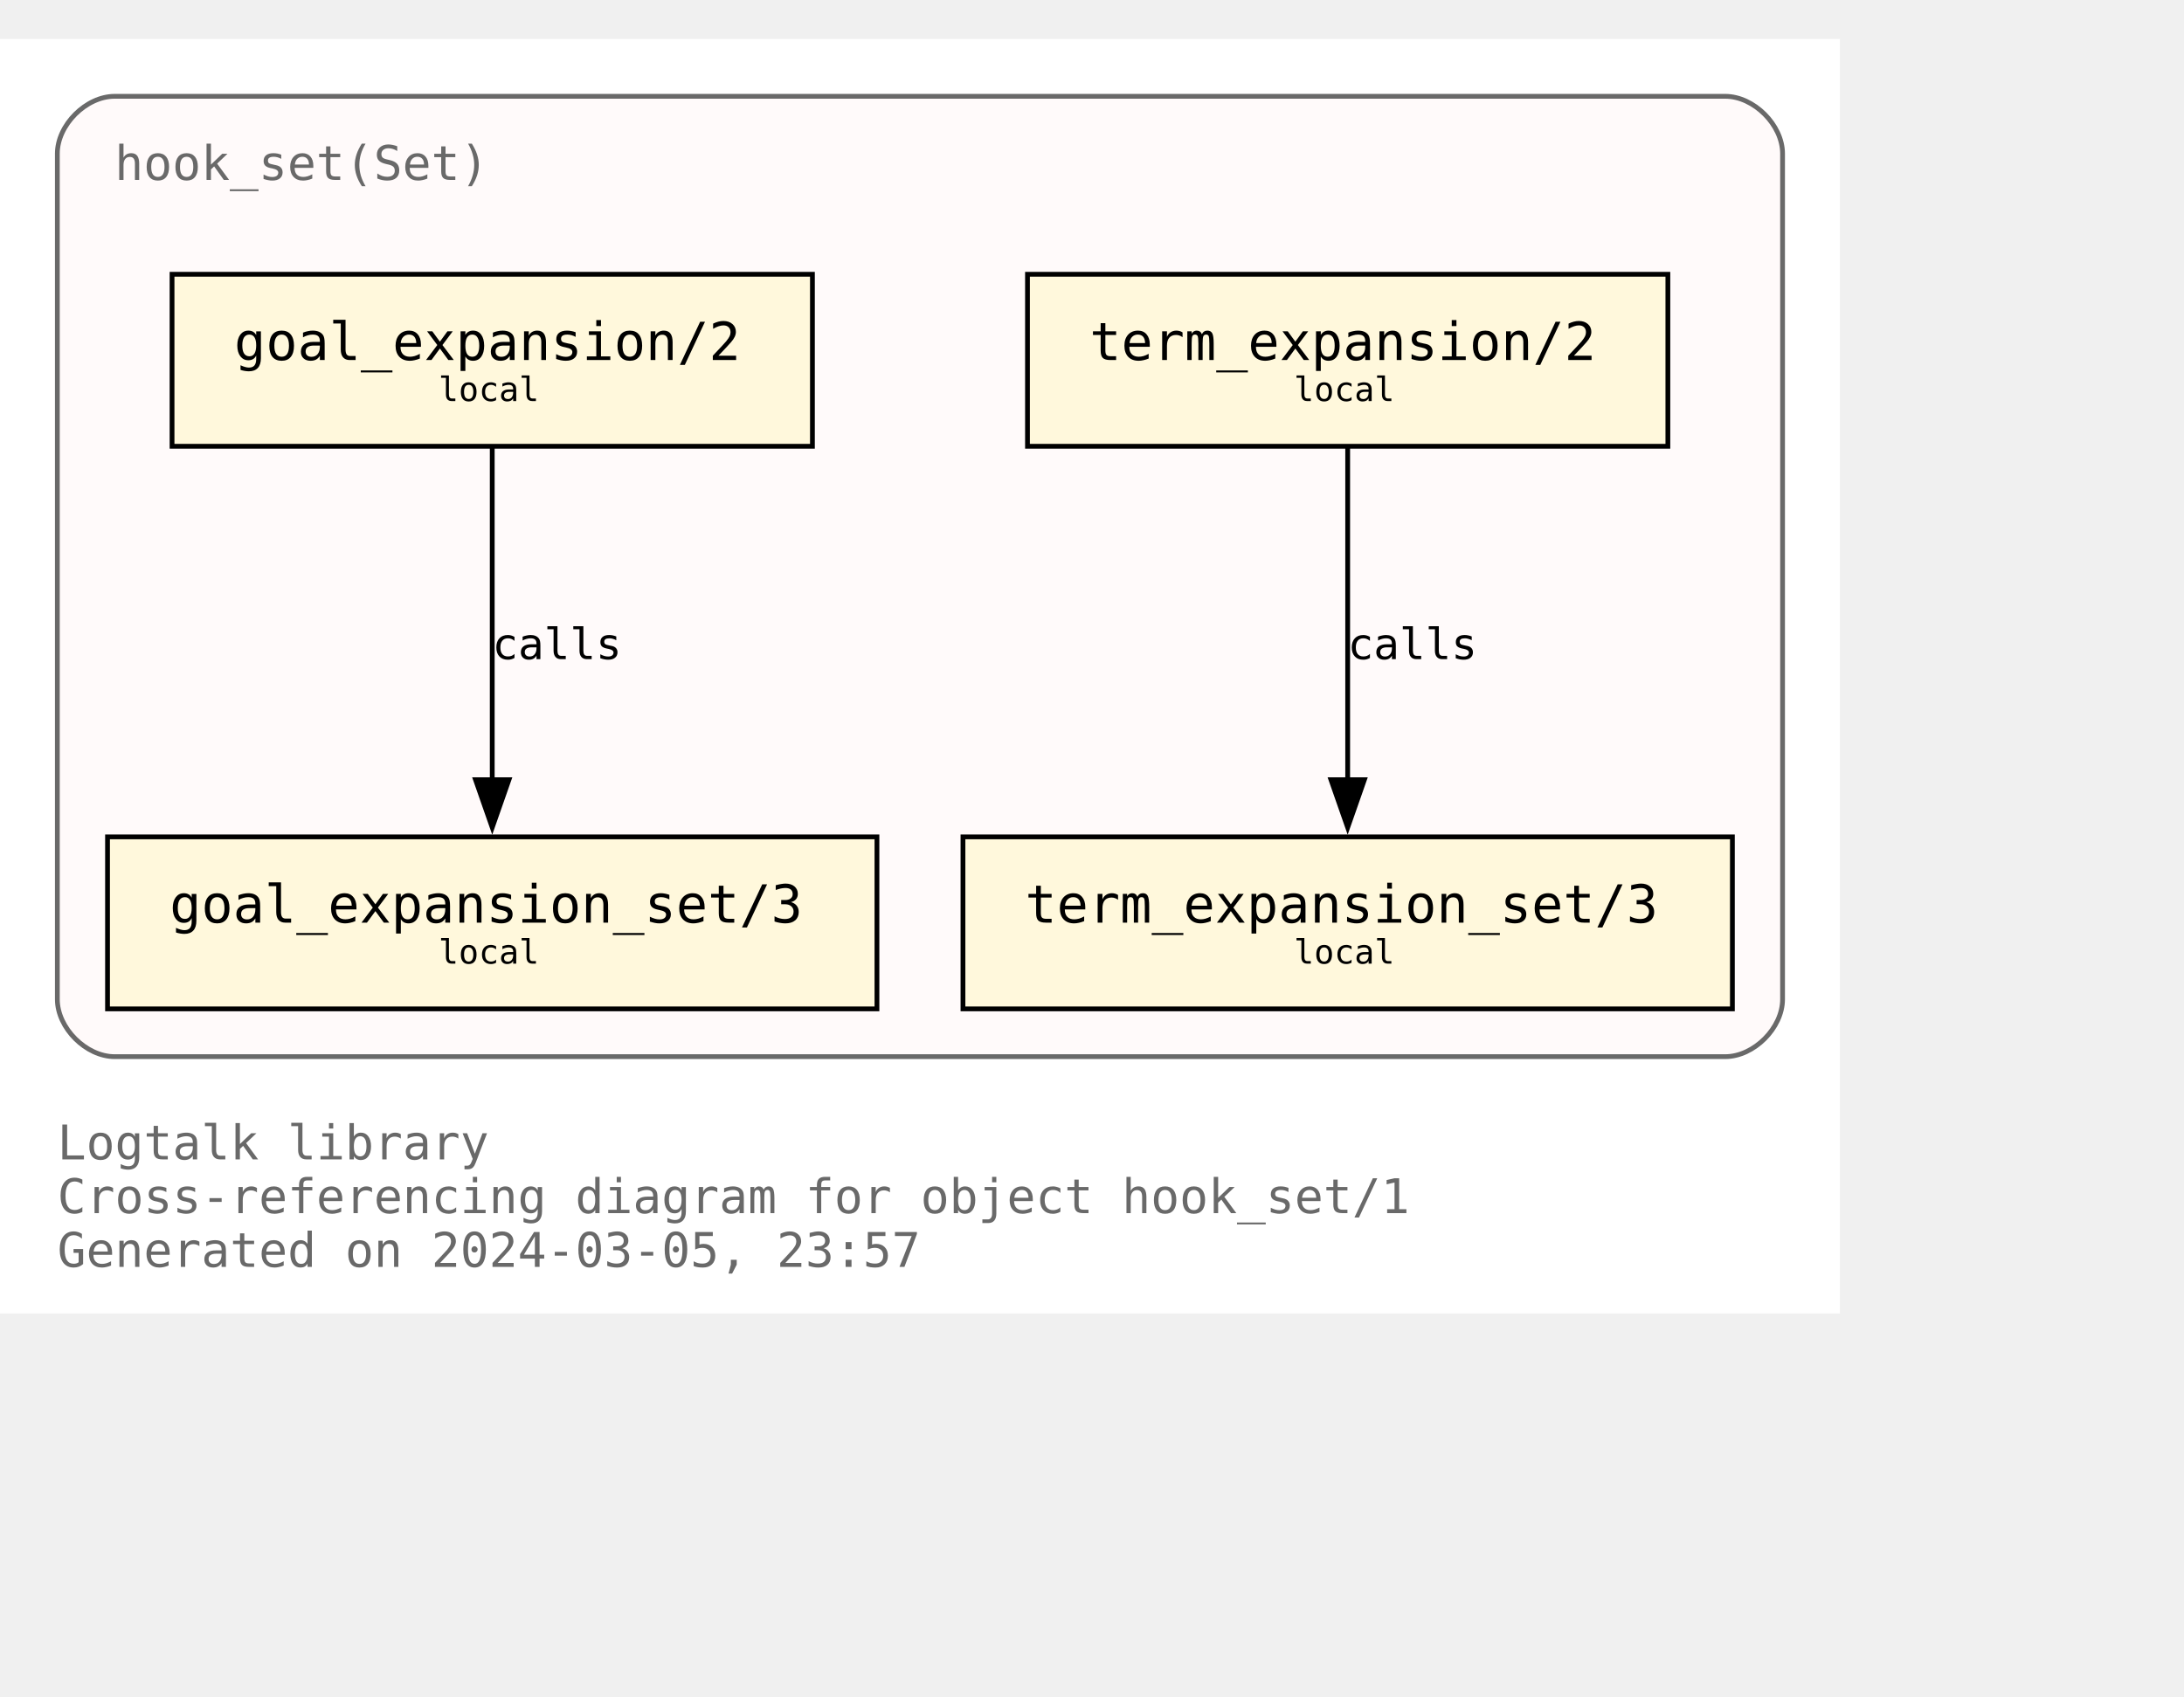
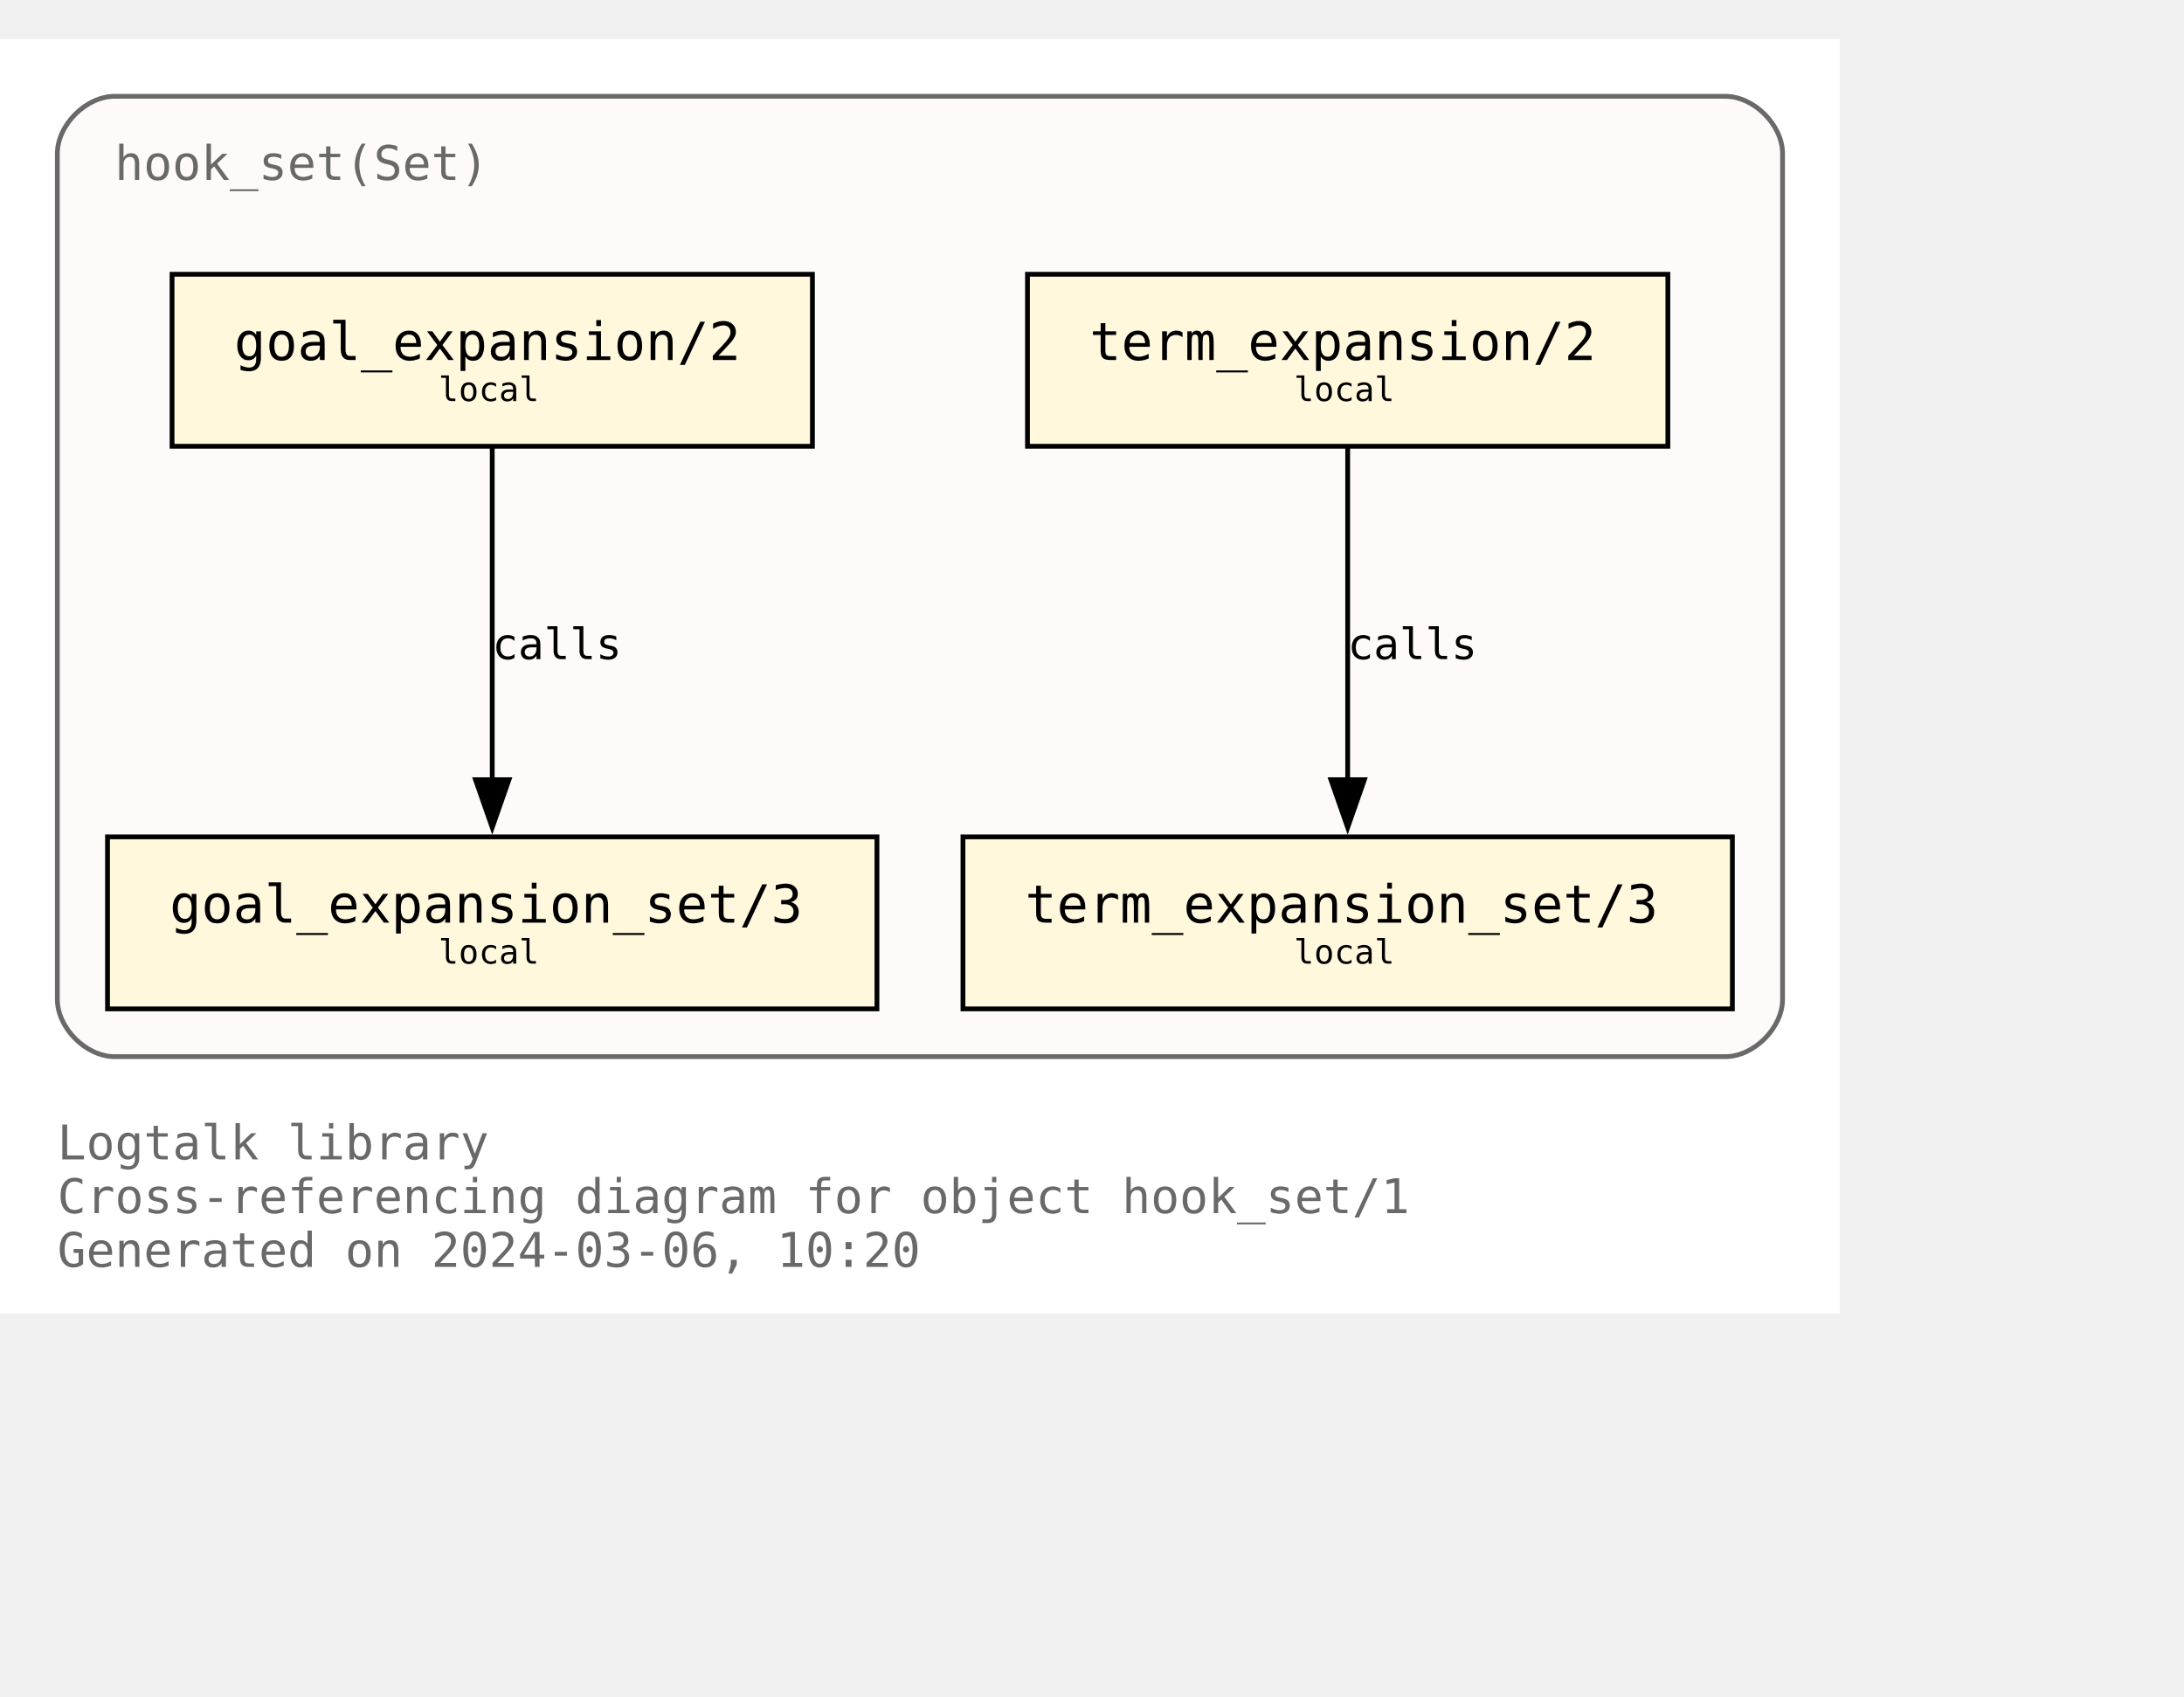
<svg xmlns="http://www.w3.org/2000/svg" xmlns:xlink="http://www.w3.org/1999/xlink" width="529pt" height="411pt" viewBox="72.00 72.00 457.00 338.75">
  <g id="graph0" class="graph" transform="scale(1 1) rotate(0) translate(76 334.75)">
    <polygon fill="white" stroke="none" points="-4,4 -4,-262.75 381,-262.75 381,4 -4,4" />
    <text text-anchor="start" x="8" y="-28.25" font-family="Monospace" font-size="10.00" fill="dimgray">Logtalk library</text>
    <text text-anchor="start" x="8" y="-17" font-family="Monospace" font-size="10.00" fill="dimgray">Cross-referencing diagram for object hook_set/1</text>
-     <text text-anchor="start" x="8" y="-5.75" font-family="Monospace" font-size="10.00" fill="dimgray">Generated on 2024-03-05, 23:57</text>
+     <text text-anchor="start" x="8" y="-5.75" font-family="Monospace" font-size="10.00" fill="dimgray">Generated on 2024-03-06, 10:20</text>
    <g id="clust1" class="cluster">
      <g id="a_clust1">
        <a xlink:title="hook_set(Set)">
          <path fill="snow" stroke="dimgray" d="M20,-49.75C20,-49.75 357,-49.75 357,-49.75 363,-49.75 369,-55.75 369,-61.75 369,-61.75 369,-238.75 369,-238.75 369,-244.75 363,-250.75 357,-250.75 357,-250.75 20,-250.75 20,-250.75 14,-250.75 8,-244.75 8,-238.75 8,-238.75 8,-61.75 8,-61.75 8,-55.75 14,-49.75 20,-49.75" />
          <g id="a_clust1_0">
-             <a xlink:href="https://github.com/LogtalkDotOrg/logtalk3/tree/02c915c757b7175af2372f6f3ca2fbe4872901c9/library/hook_flows/hook_set.lgt" xlink:title="https://github.com/LogtalkDotOrg/logtalk3/tree/02c915c757b7175af2372f6f3ca2fbe4872901c9/library/hook_flows/hook_set.lgt">
+             <a xlink:href="https://github.com/LogtalkDotOrg/logtalk3/tree/607722814b80a7c036209c00a33ee3b195880c1b/library/hook_flows/hook_set.lgt" xlink:title="https://github.com/LogtalkDotOrg/logtalk3/tree/607722814b80a7c036209c00a33ee3b195880c1b/library/hook_flows/hook_set.lgt">
              <text text-anchor="start" x="20" y="-233.25" font-family="Monospace" font-size="10.00" fill="dimgray">hook_set(Set)</text>
            </a>
          </g>
        </a>
      </g>
    </g>
    <g id="node1" class="node">
      <g id="a_node1">
-         <a xlink:href="https://github.com/LogtalkDotOrg/logtalk3/tree/02c915c757b7175af2372f6f3ca2fbe4872901c9/library/hook_flows/hook_set.lgt#L51" xlink:title="https://github.com/LogtalkDotOrg/logtalk3/tree/02c915c757b7175af2372f6f3ca2fbe4872901c9/library/hook_flows/hook_set.lgt#L51">
+         <a xlink:href="https://github.com/LogtalkDotOrg/logtalk3/tree/607722814b80a7c036209c00a33ee3b195880c1b/library/hook_flows/hook_set.lgt#L51" xlink:title="https://github.com/LogtalkDotOrg/logtalk3/tree/607722814b80a7c036209c00a33ee3b195880c1b/library/hook_flows/hook_set.lgt#L51">
          <polygon fill="cornsilk" stroke="black" points="166,-213.5 32,-213.5 32,-177.5 166,-177.5 166,-213.5" />
          <text text-anchor="start" x="39.88" y="-196.32" font-family="Monospace" font-size="9.00"> </text>
          <text text-anchor="start" x="45" y="-195.55" font-family="Monospace" font-size="11.00">goal_expansion/2</text>
          <text text-anchor="start" x="152.88" y="-196.32" font-family="Monospace" font-size="9.00"> </text>
          <text text-anchor="start" x="39.88" y="-185.45" font-family="Monospace" font-size="9.00"> </text>
          <text text-anchor="start" x="87.75" y="-186.97" font-family="Monospace" font-size="7.00">local</text>
          <text text-anchor="start" x="152.88" y="-185.45" font-family="Monospace" font-size="9.00"> </text>
        </a>
      </g>
    </g>
    <g id="node4" class="node">
      <g id="a_node4">
-         <a xlink:href="https://github.com/LogtalkDotOrg/logtalk3/tree/02c915c757b7175af2372f6f3ca2fbe4872901c9/library/hook_flows/hook_set.lgt#L55" xlink:title="https://github.com/LogtalkDotOrg/logtalk3/tree/02c915c757b7175af2372f6f3ca2fbe4872901c9/library/hook_flows/hook_set.lgt#L55">
+         <a xlink:href="https://github.com/LogtalkDotOrg/logtalk3/tree/607722814b80a7c036209c00a33ee3b195880c1b/library/hook_flows/hook_set.lgt#L55" xlink:title="https://github.com/LogtalkDotOrg/logtalk3/tree/607722814b80a7c036209c00a33ee3b195880c1b/library/hook_flows/hook_set.lgt#L55">
          <polygon fill="cornsilk" stroke="black" points="179.5,-95.75 18.5,-95.75 18.5,-59.75 179.5,-59.75 179.5,-95.75" />
          <text text-anchor="start" x="26.38" y="-78.58" font-family="Monospace" font-size="9.00"> </text>
          <text text-anchor="start" x="31.5" y="-77.8" font-family="Monospace" font-size="11.00">goal_expansion_set/3</text>
          <text text-anchor="start" x="166.38" y="-78.58" font-family="Monospace" font-size="9.00"> </text>
          <text text-anchor="start" x="26.38" y="-67.7" font-family="Monospace" font-size="9.00"> </text>
          <text text-anchor="start" x="87.75" y="-69.22" font-family="Monospace" font-size="7.00">local</text>
          <text text-anchor="start" x="166.38" y="-67.7" font-family="Monospace" font-size="9.00"> </text>
        </a>
      </g>
    </g>
    <g id="edge2" class="edge">
      <g id="a_edge2">
-         <a xlink:href="https://github.com/LogtalkDotOrg/logtalk3/tree/02c915c757b7175af2372f6f3ca2fbe4872901c9/library/hook_flows/hook_set.lgt#L51" xlink:title="calls">
+         <a xlink:href="https://github.com/LogtalkDotOrg/logtalk3/tree/607722814b80a7c036209c00a33ee3b195880c1b/library/hook_flows/hook_set.lgt#L51" xlink:title="calls">
          <path fill="none" stroke="black" d="M99,-177.17C99,-158.76 99,-129.35 99,-107.46" />
          <polygon fill="black" stroke="black" points="102.5,-107.71 99,-97.71 95.5,-107.71 102.5,-107.71" />
        </a>
      </g>
      <g id="a_edge2-label">
-         <a xlink:href="https://github.com/LogtalkDotOrg/logtalk3/tree/02c915c757b7175af2372f6f3ca2fbe4872901c9/library/hook_flows/hook_set.lgt#L51" xlink:title="https://github.com/LogtalkDotOrg/logtalk3/tree/02c915c757b7175af2372f6f3ca2fbe4872901c9/library/hook_flows/hook_set.lgt#L51">
+         <a xlink:href="https://github.com/LogtalkDotOrg/logtalk3/tree/607722814b80a7c036209c00a33ee3b195880c1b/library/hook_flows/hook_set.lgt#L51" xlink:title="https://github.com/LogtalkDotOrg/logtalk3/tree/607722814b80a7c036209c00a33ee3b195880c1b/library/hook_flows/hook_set.lgt#L51">
          <text text-anchor="start" x="99" y="-132.95" font-family="Monospace" font-size="9.00">calls</text>
        </a>
      </g>
    </g>
    <g id="node2" class="node">
      <g id="a_node2">
-         <a xlink:href="https://github.com/LogtalkDotOrg/logtalk3/tree/02c915c757b7175af2372f6f3ca2fbe4872901c9/library/hook_flows/hook_set.lgt#L40" xlink:title="https://github.com/LogtalkDotOrg/logtalk3/tree/02c915c757b7175af2372f6f3ca2fbe4872901c9/library/hook_flows/hook_set.lgt#L40">
+         <a xlink:href="https://github.com/LogtalkDotOrg/logtalk3/tree/607722814b80a7c036209c00a33ee3b195880c1b/library/hook_flows/hook_set.lgt#L40" xlink:title="https://github.com/LogtalkDotOrg/logtalk3/tree/607722814b80a7c036209c00a33ee3b195880c1b/library/hook_flows/hook_set.lgt#L40">
          <polygon fill="cornsilk" stroke="black" points="345,-213.5 211,-213.5 211,-177.5 345,-177.5 345,-213.5" />
          <text text-anchor="start" x="218.88" y="-196.32" font-family="Monospace" font-size="9.00"> </text>
          <text text-anchor="start" x="224" y="-195.55" font-family="Monospace" font-size="11.00">term_expansion/2</text>
          <text text-anchor="start" x="331.88" y="-196.32" font-family="Monospace" font-size="9.00"> </text>
          <text text-anchor="start" x="218.88" y="-185.45" font-family="Monospace" font-size="9.00"> </text>
          <text text-anchor="start" x="266.75" y="-186.97" font-family="Monospace" font-size="7.00">local</text>
          <text text-anchor="start" x="331.88" y="-185.45" font-family="Monospace" font-size="9.00"> </text>
        </a>
      </g>
    </g>
    <g id="node3" class="node">
      <g id="a_node3">
-         <a xlink:href="https://github.com/LogtalkDotOrg/logtalk3/tree/02c915c757b7175af2372f6f3ca2fbe4872901c9/library/hook_flows/hook_set.lgt#L44" xlink:title="https://github.com/LogtalkDotOrg/logtalk3/tree/02c915c757b7175af2372f6f3ca2fbe4872901c9/library/hook_flows/hook_set.lgt#L44">
+         <a xlink:href="https://github.com/LogtalkDotOrg/logtalk3/tree/607722814b80a7c036209c00a33ee3b195880c1b/library/hook_flows/hook_set.lgt#L44" xlink:title="https://github.com/LogtalkDotOrg/logtalk3/tree/607722814b80a7c036209c00a33ee3b195880c1b/library/hook_flows/hook_set.lgt#L44">
          <polygon fill="cornsilk" stroke="black" points="358.5,-95.75 197.5,-95.75 197.5,-59.75 358.5,-59.75 358.5,-95.75" />
          <text text-anchor="start" x="205.38" y="-78.58" font-family="Monospace" font-size="9.00"> </text>
          <text text-anchor="start" x="210.5" y="-77.8" font-family="Monospace" font-size="11.00">term_expansion_set/3</text>
          <text text-anchor="start" x="345.38" y="-78.58" font-family="Monospace" font-size="9.00"> </text>
          <text text-anchor="start" x="205.38" y="-67.7" font-family="Monospace" font-size="9.00"> </text>
          <text text-anchor="start" x="266.75" y="-69.22" font-family="Monospace" font-size="7.00">local</text>
          <text text-anchor="start" x="345.38" y="-67.7" font-family="Monospace" font-size="9.00"> </text>
        </a>
      </g>
    </g>
    <g id="edge1" class="edge">
      <g id="a_edge1">
-         <a xlink:href="https://github.com/LogtalkDotOrg/logtalk3/tree/02c915c757b7175af2372f6f3ca2fbe4872901c9/library/hook_flows/hook_set.lgt#L40" xlink:title="calls">
+         <a xlink:href="https://github.com/LogtalkDotOrg/logtalk3/tree/607722814b80a7c036209c00a33ee3b195880c1b/library/hook_flows/hook_set.lgt#L40" xlink:title="calls">
          <path fill="none" stroke="black" d="M278,-177.17C278,-158.76 278,-129.35 278,-107.46" />
          <polygon fill="black" stroke="black" points="281.5,-107.71 278,-97.71 274.5,-107.71 281.5,-107.71" />
        </a>
      </g>
      <g id="a_edge1-label">
-         <a xlink:href="https://github.com/LogtalkDotOrg/logtalk3/tree/02c915c757b7175af2372f6f3ca2fbe4872901c9/library/hook_flows/hook_set.lgt#L40" xlink:title="https://github.com/LogtalkDotOrg/logtalk3/tree/02c915c757b7175af2372f6f3ca2fbe4872901c9/library/hook_flows/hook_set.lgt#L40">
+         <a xlink:href="https://github.com/LogtalkDotOrg/logtalk3/tree/607722814b80a7c036209c00a33ee3b195880c1b/library/hook_flows/hook_set.lgt#L40" xlink:title="https://github.com/LogtalkDotOrg/logtalk3/tree/607722814b80a7c036209c00a33ee3b195880c1b/library/hook_flows/hook_set.lgt#L40">
          <text text-anchor="start" x="278" y="-132.95" font-family="Monospace" font-size="9.00">calls</text>
        </a>
      </g>
    </g>
  </g>
</svg>
